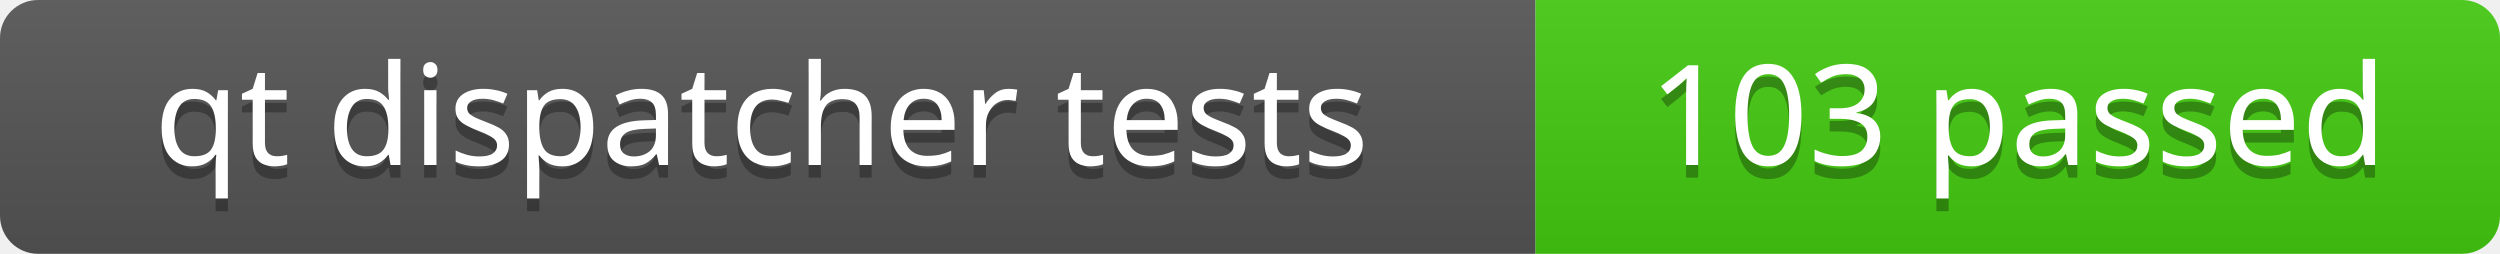
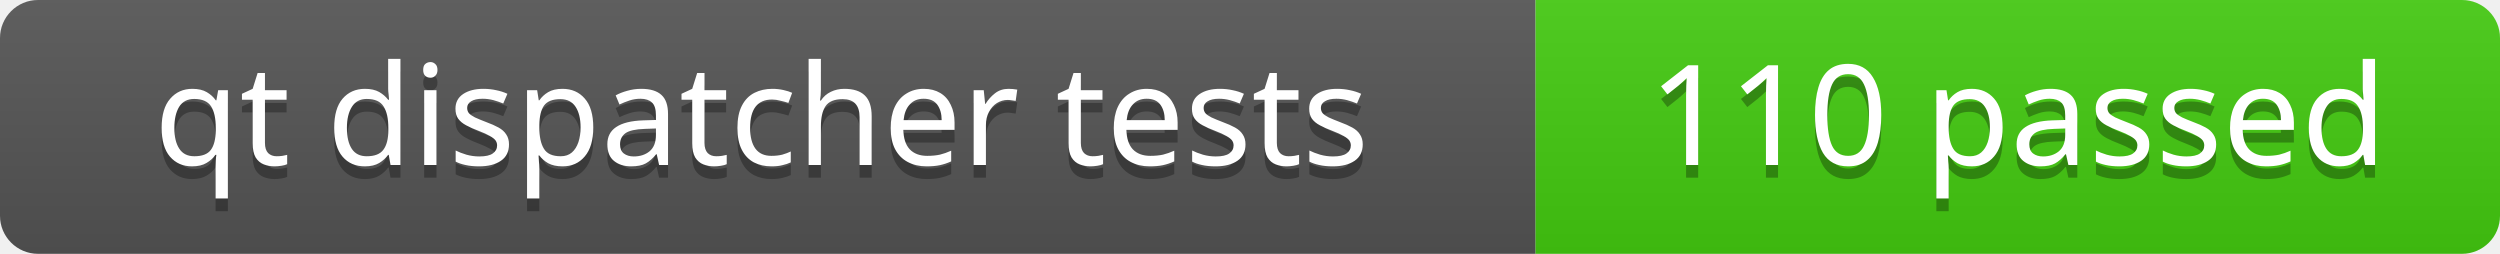
<svg xmlns="http://www.w3.org/2000/svg" width="197" height="20">
  <linearGradient id="b" x2="0" y2="100%">
    <stop offset="0" stop-color="#bbb" stop-opacity=".1" />
    <stop offset="1" stop-opacity=".1" />
  </linearGradient>
  <clipPath id="a">
    <rect width="197" height="20" rx="3" fill="#fff" />
  </clipPath>
  <g clip-path="url(#a)">
    <path fill="#555" d="M0 0h121v20H0z" />
    <path fill="#4c1" d="M121 0h76v20H121z" />
    <path fill="url(#b)" d="M0 0h197v20H0z" />
  </g>
  <g fill="#fff" text-anchor="middle" font-family="Verdana,Geneva,sans-serif" font-size="11">
    <text x="60" y="14" fill="#010101" fill-opacity=".3">qt dispatcher tests</text>
    <text x="60" y="13">qt dispatcher tests</text>
  </g>
  <g fill="#fff" text-anchor="middle" font-family="Verdana,Geneva,sans-serif" font-size="11">
-     <text x="159" y="14" fill="#010101" fill-opacity=".3">103 passed</text>
-     <text x="159" y="13">103 passed</text>
+     <text x="159" y="14" fill="#010101" fill-opacity=".3">110 passed</text>
+     <text x="159" y="13">110 passed</text>
  </g>
</svg>
